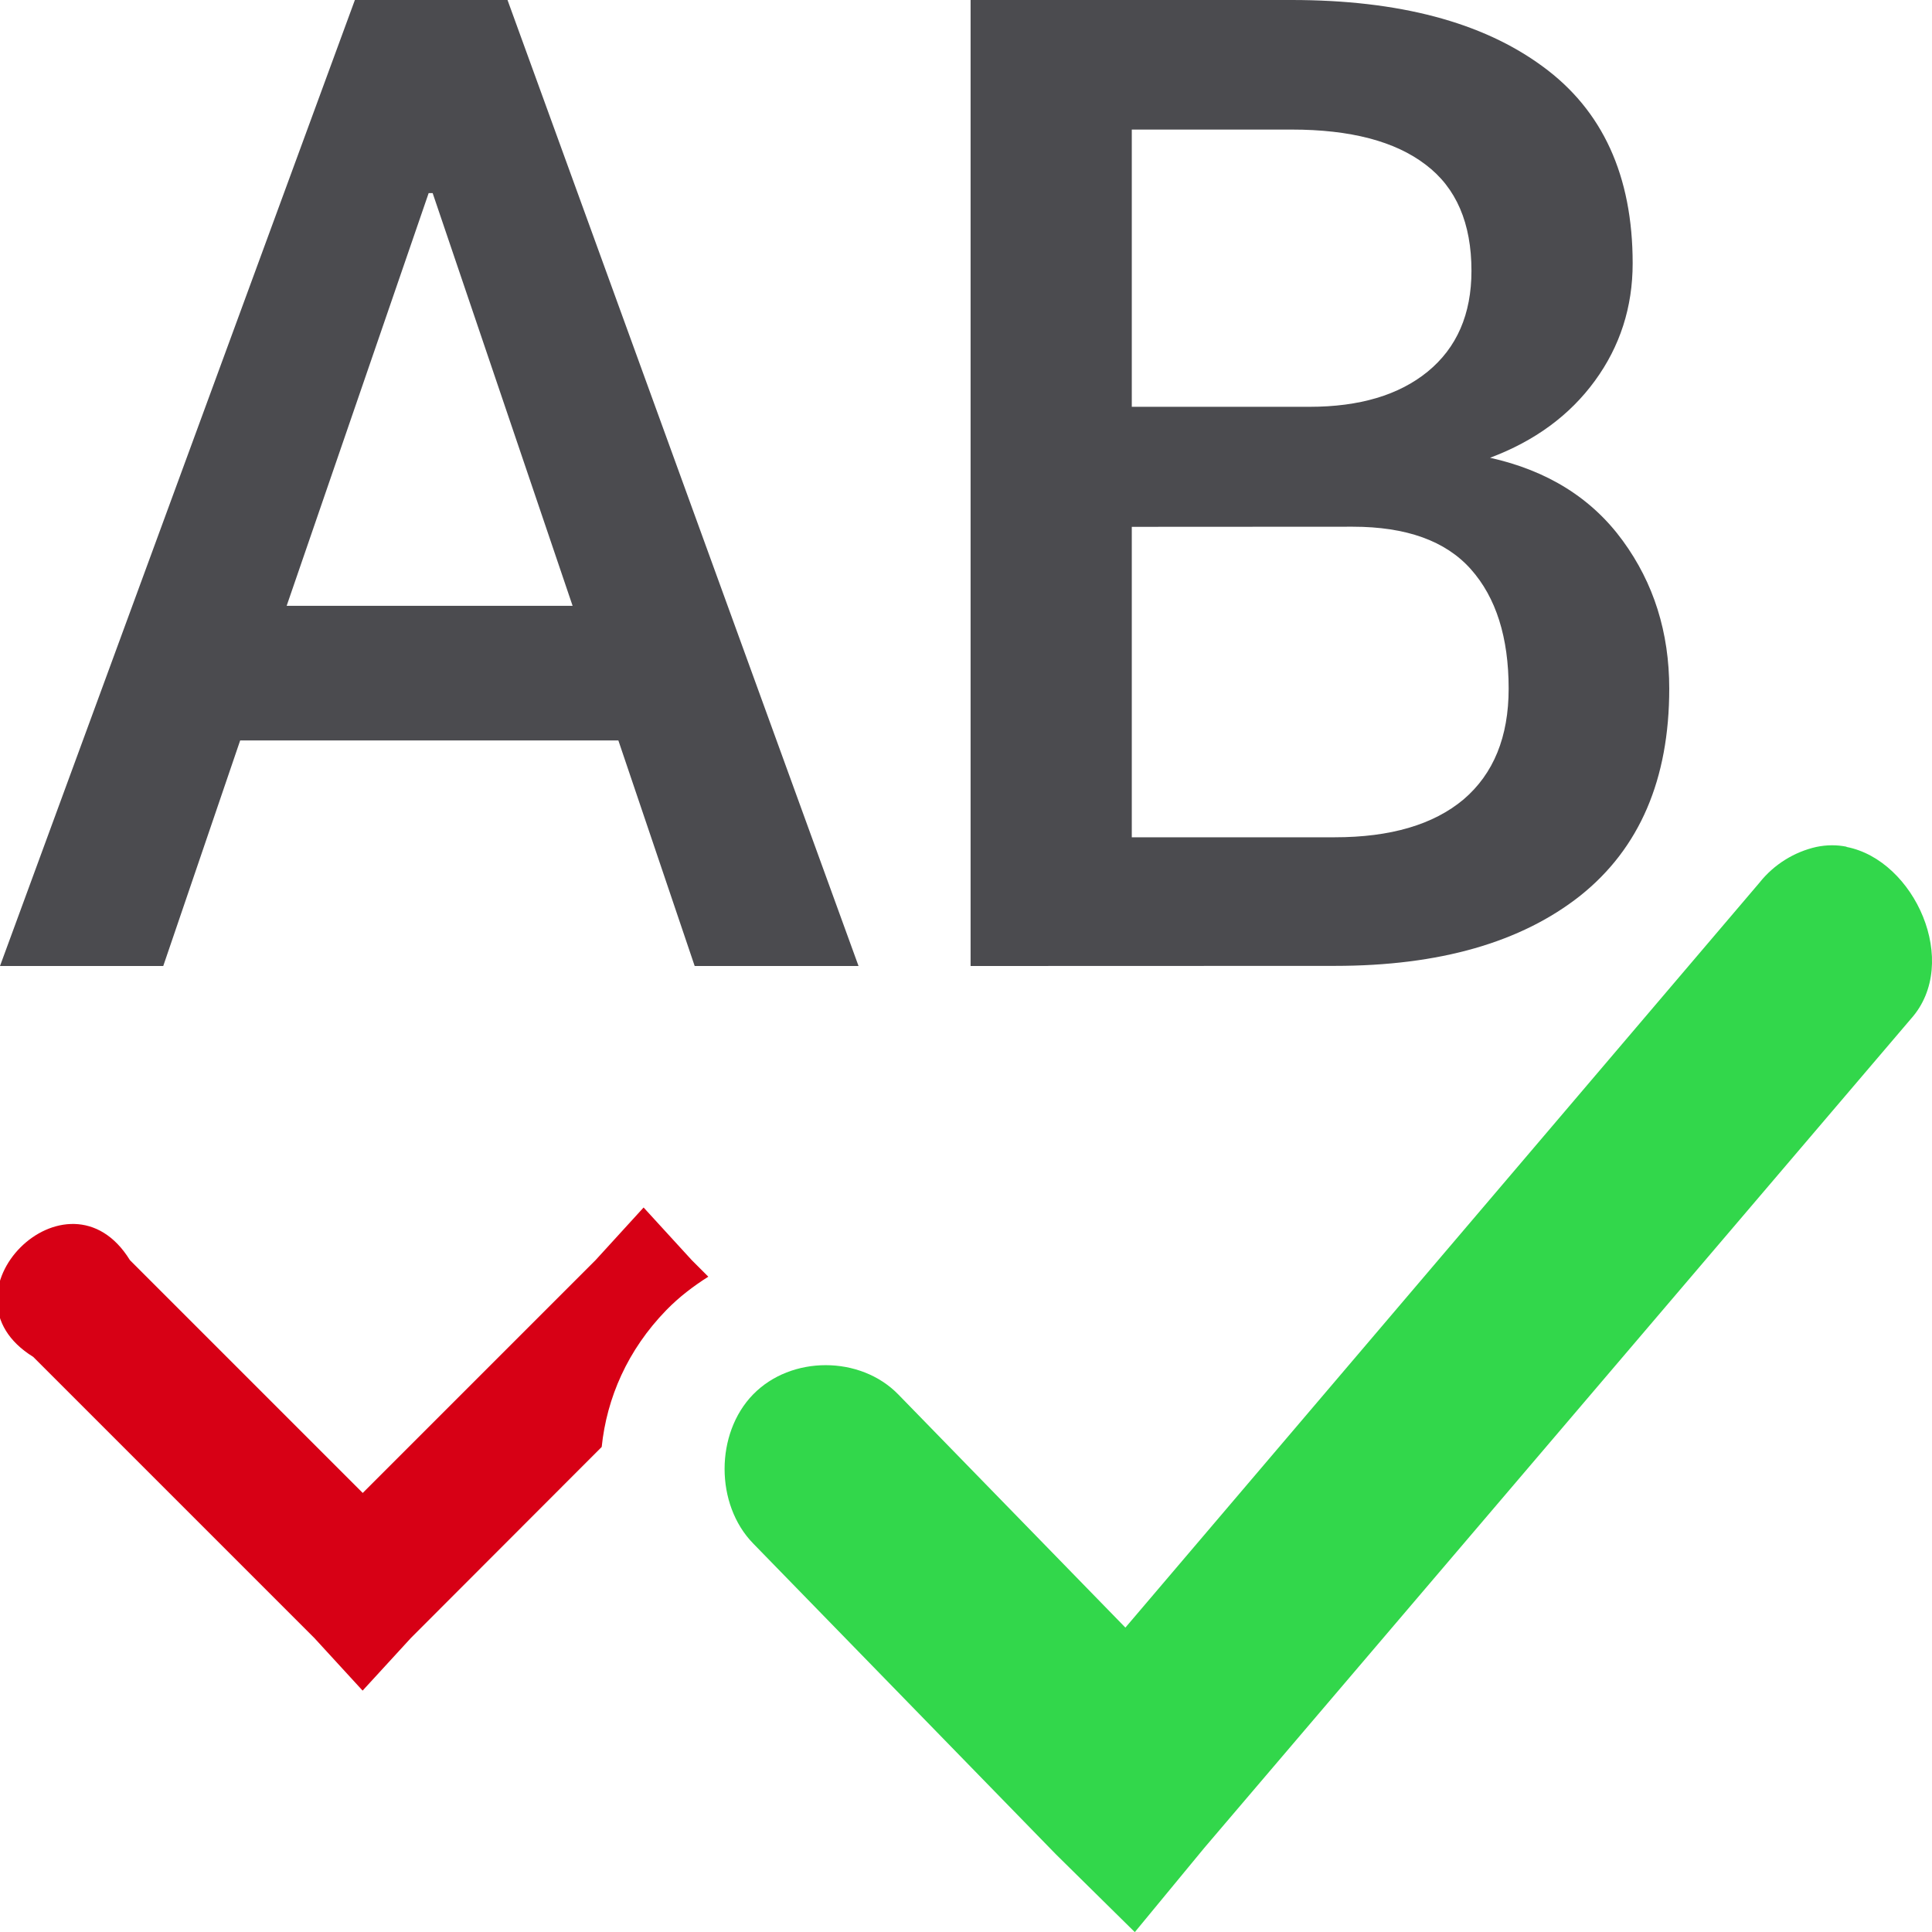
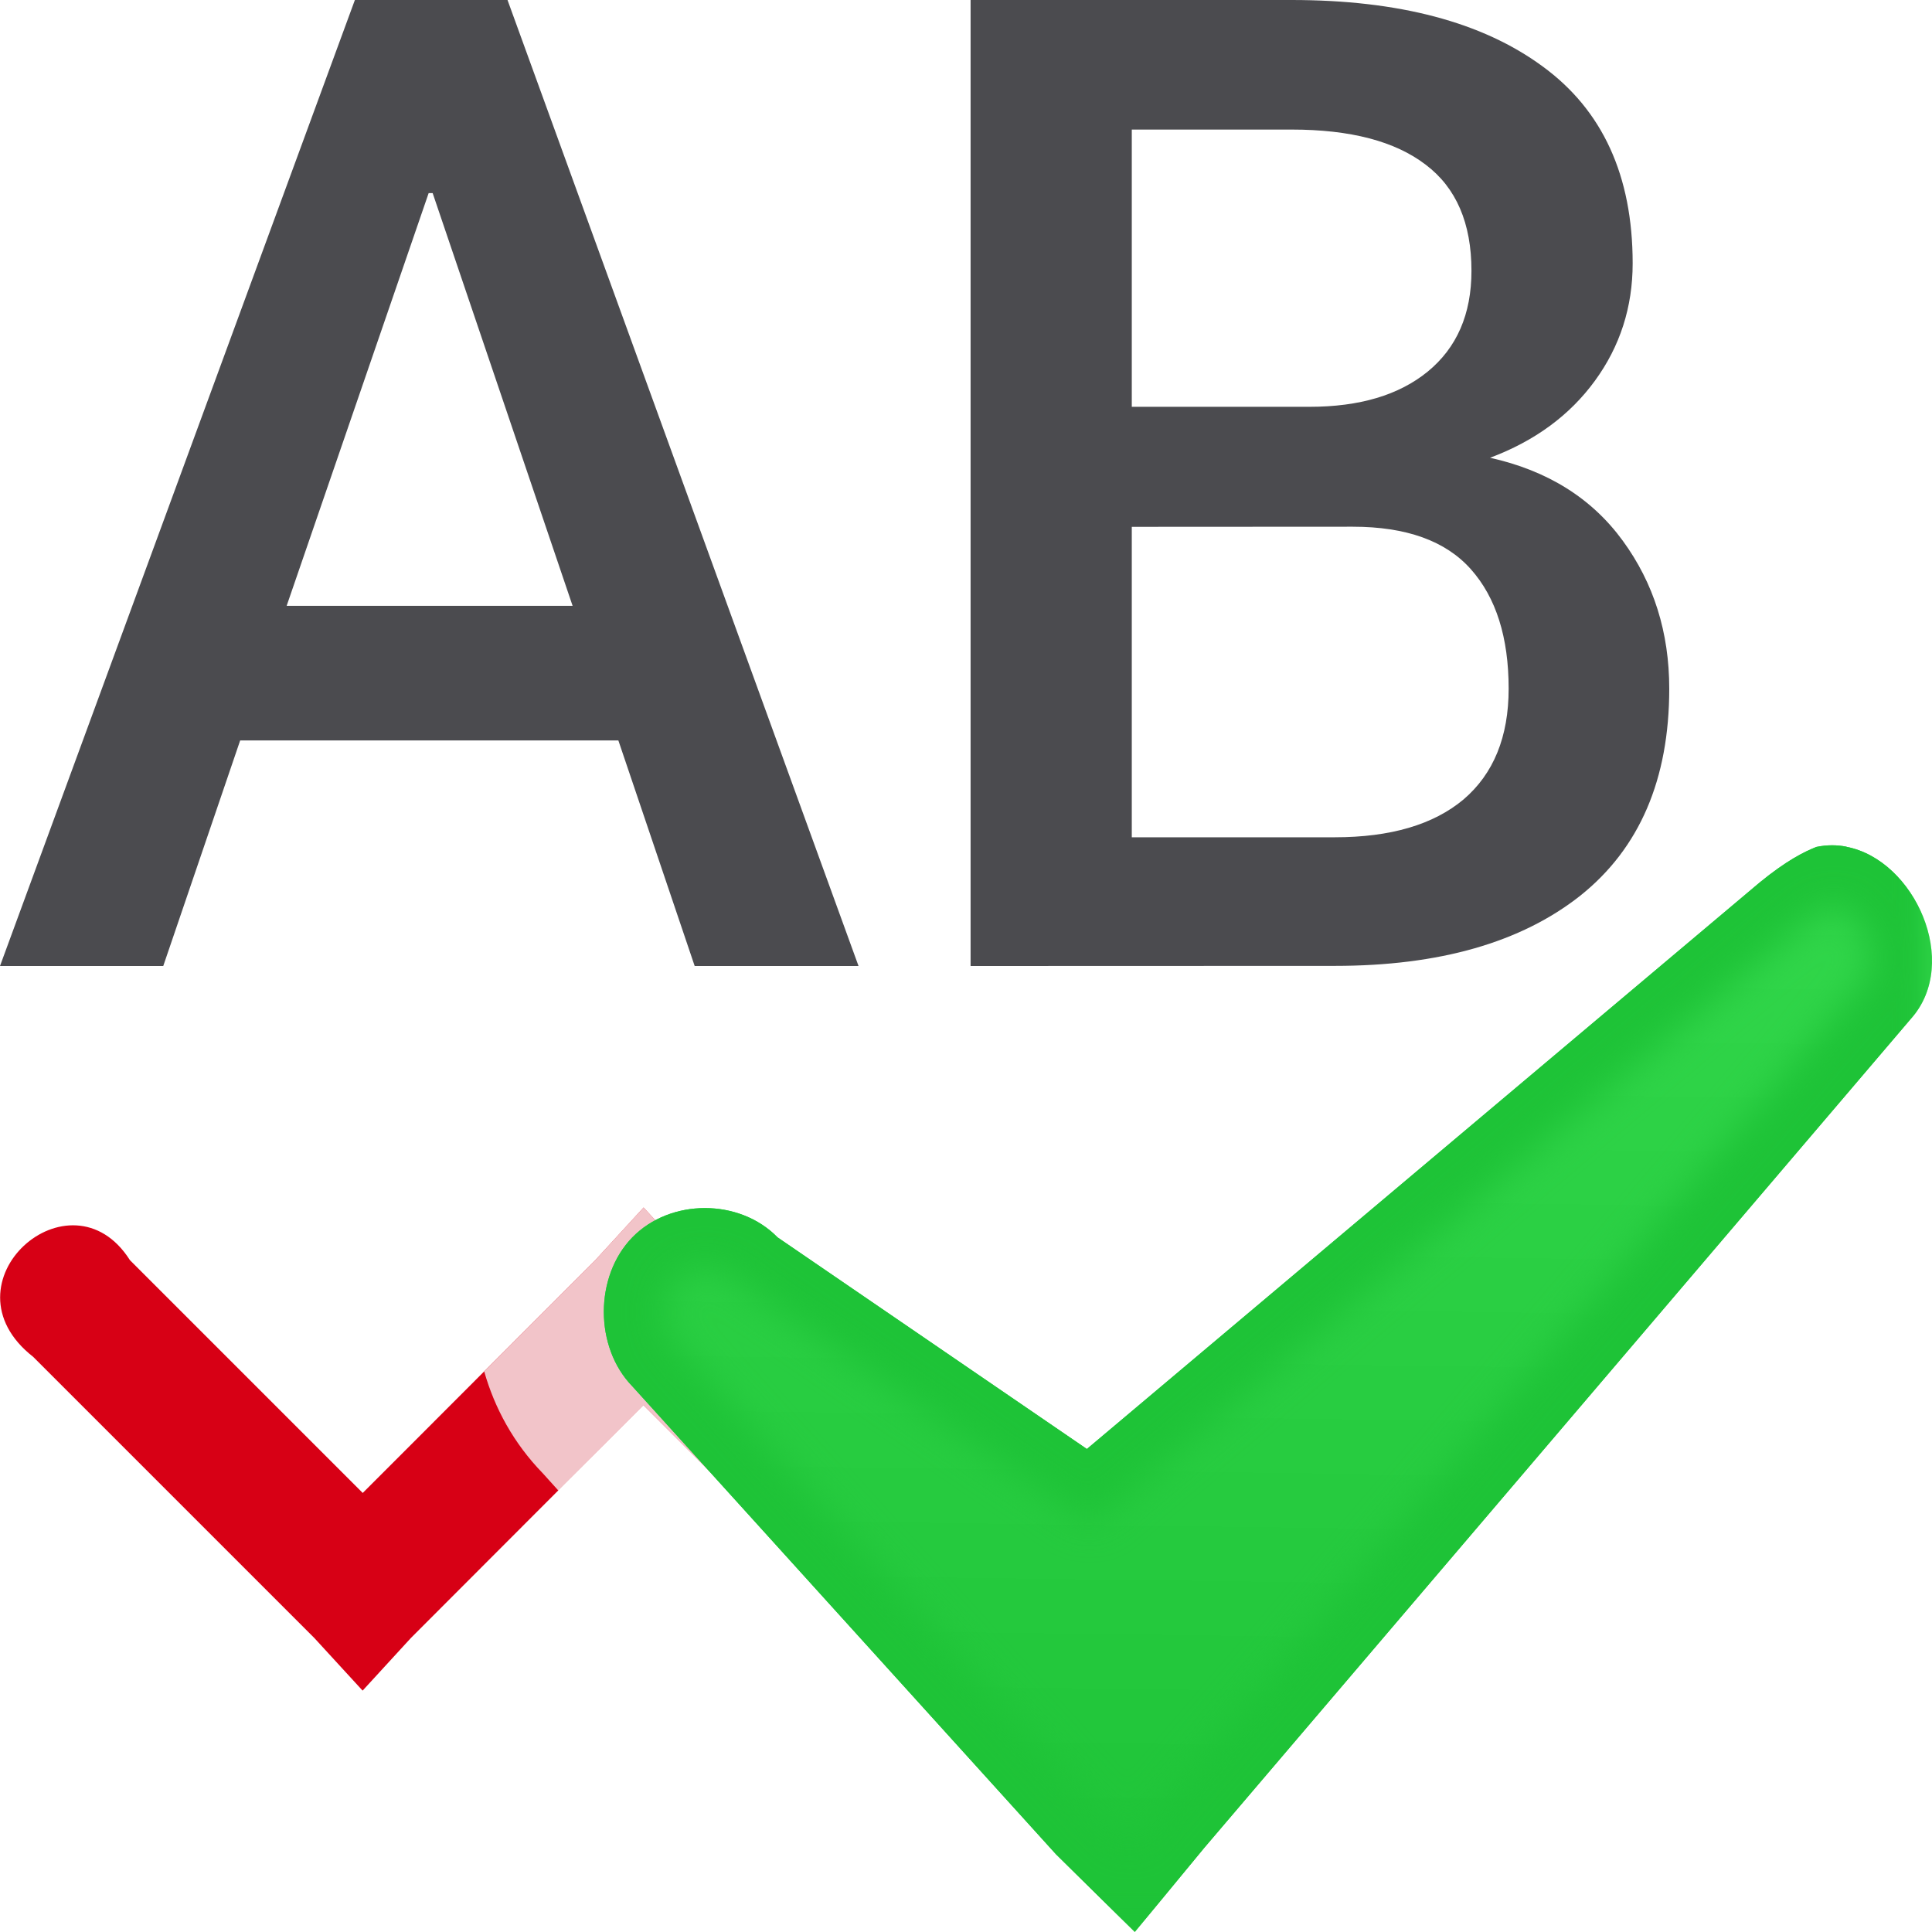
<svg xmlns="http://www.w3.org/2000/svg" viewBox="0 0 16 16">
+   <clipPath id="a">
+     <path d="m15.292 7.012c-.08-.016-.164-.016-.25.002-.103.041-.249.114-.47.295l-5.571 4.691-2.562-1.753c-.315-.323-.887-.323-1.202 0-.315.323-.315.911 0 1.234l3.508 3.875.653.644.575-.697 5.853-6.867c.415-.464.029-1.315-.534-1.423z" />
+   </clipPath>
+   <filter id="b" color-interpolation-filters="sRGB" height="1.08" width="1.065" x="-.033" y="-.04">
+     <feGaussianBlur stdDeviation=".15" />
+   </filter>
+   <linearGradient id="c" gradientUnits="userSpaceOnUse" x1="8.932" x2="9.051" y1="16.008" y2="6.992">
+     <stop offset="0" stop-color="#1ec337" />
+     <stop offset="1" stop-color="#32d74b" />
+   </linearGradient>
  <g fill="#4b4b4f" stroke-width=".281">
    <path d="m5.121 6.132h-3.132l-.637 1.868h-1.352l2.939-8h1.264l2.907 8h-1.357zm-2.747-1.115h2.368l-1.159-3.418h-.033z" />
    <path d="m8.038 8v-8h2.659q1.33 0 2.077.549.747.544.747 1.632 0 .544-.313.973-.313.429-.868.637.714.159 1.099.687.385.527.385 1.225 0 1.126-.736 1.714-.736.582-2.033.582zm1.335-3.637v2.571h1.681q.692 0 1.066-.313.374-.319.374-.918 0-.637-.313-.989-.313-.352-.978-.352zm0-.994h1.472q.621 0 .978-.291.363-.297.363-.835 0-.593-.379-.879-.379-.291-1.11-.291h-1.324z" />
  </g>
-   <path d="m15.292 7.012c-.08-.016-.164-.016-.25.002-.183.041-.352.146-.47.295l-5.252 6.17-1.881-1.931c-.315-.323-.887-.323-1.202 0-.315.323-.315.911 0 1.234l2.508 2.575.653.644.575-.697 5.853-6.867c.415-.464.029-1.315-.534-1.423z" fill="#32d74b" />
-   <path d="m5.33 10-.398.436-1.928 1.928-1.928-1.928c-.515-.835-1.635.286-.801.801l2.328 2.328.4.436.4-.436 1.58-1.582c.042-.406.214-.803.535-1.133.107-.11.225-.199.348-.277l-.137-.137z" fill="#d70015" />
+   <path d="m5.33 10-.4.436-1.58 1.582-.346.346-1.928-1.928c-.492-.775-1.583.19-.801.801l2.191 2.191.137.137.4.436.4-.436 1.58-1.582.346-.346 1.928 1.928c.492.775 1.583-.19.801-.801l-2.191-2.191-.137-.137z" fill="#d70015" />
+   <path d="m5.33 10-.4.436-.92.922c.086.302.242.593.486.844l.129.143.359-.361.346-.346 1.928 1.928c.492.775 1.583-.19.801-.801l-2.191-2.191-.137-.137z" fill="#fafafa" fill-opacity=".784" />
+   <path d="m15.292 7.012c-.08-.016-.164-.016-.25.002-.103.041-.249.114-.47.295l-5.571 4.691-2.562-1.753c-.315-.323-.887-.323-1.202 0-.315.323-.315.911 0 1.234l3.508 3.875.653.644.575-.697 5.853-6.867c.415-.464.029-1.315-.534-1.423z" fill="url(#c)" />
+   <path clip-path="url(#a)" d="m15.292 7.012c-.08-.016-.164-.016-.25.002-.103.041-.249.114-.47.295l-5.571 4.691-2.562-1.753c-.315-.323-.887-.323-1.202 0-.315.323-.315.911 0 1.234l3.508 3.875.653.644.575-.697 5.853-6.867c.415-.464.029-1.315-.534-1.423z" fill="none" filter="url(#b)" stroke="#1ec337" />
</svg>
